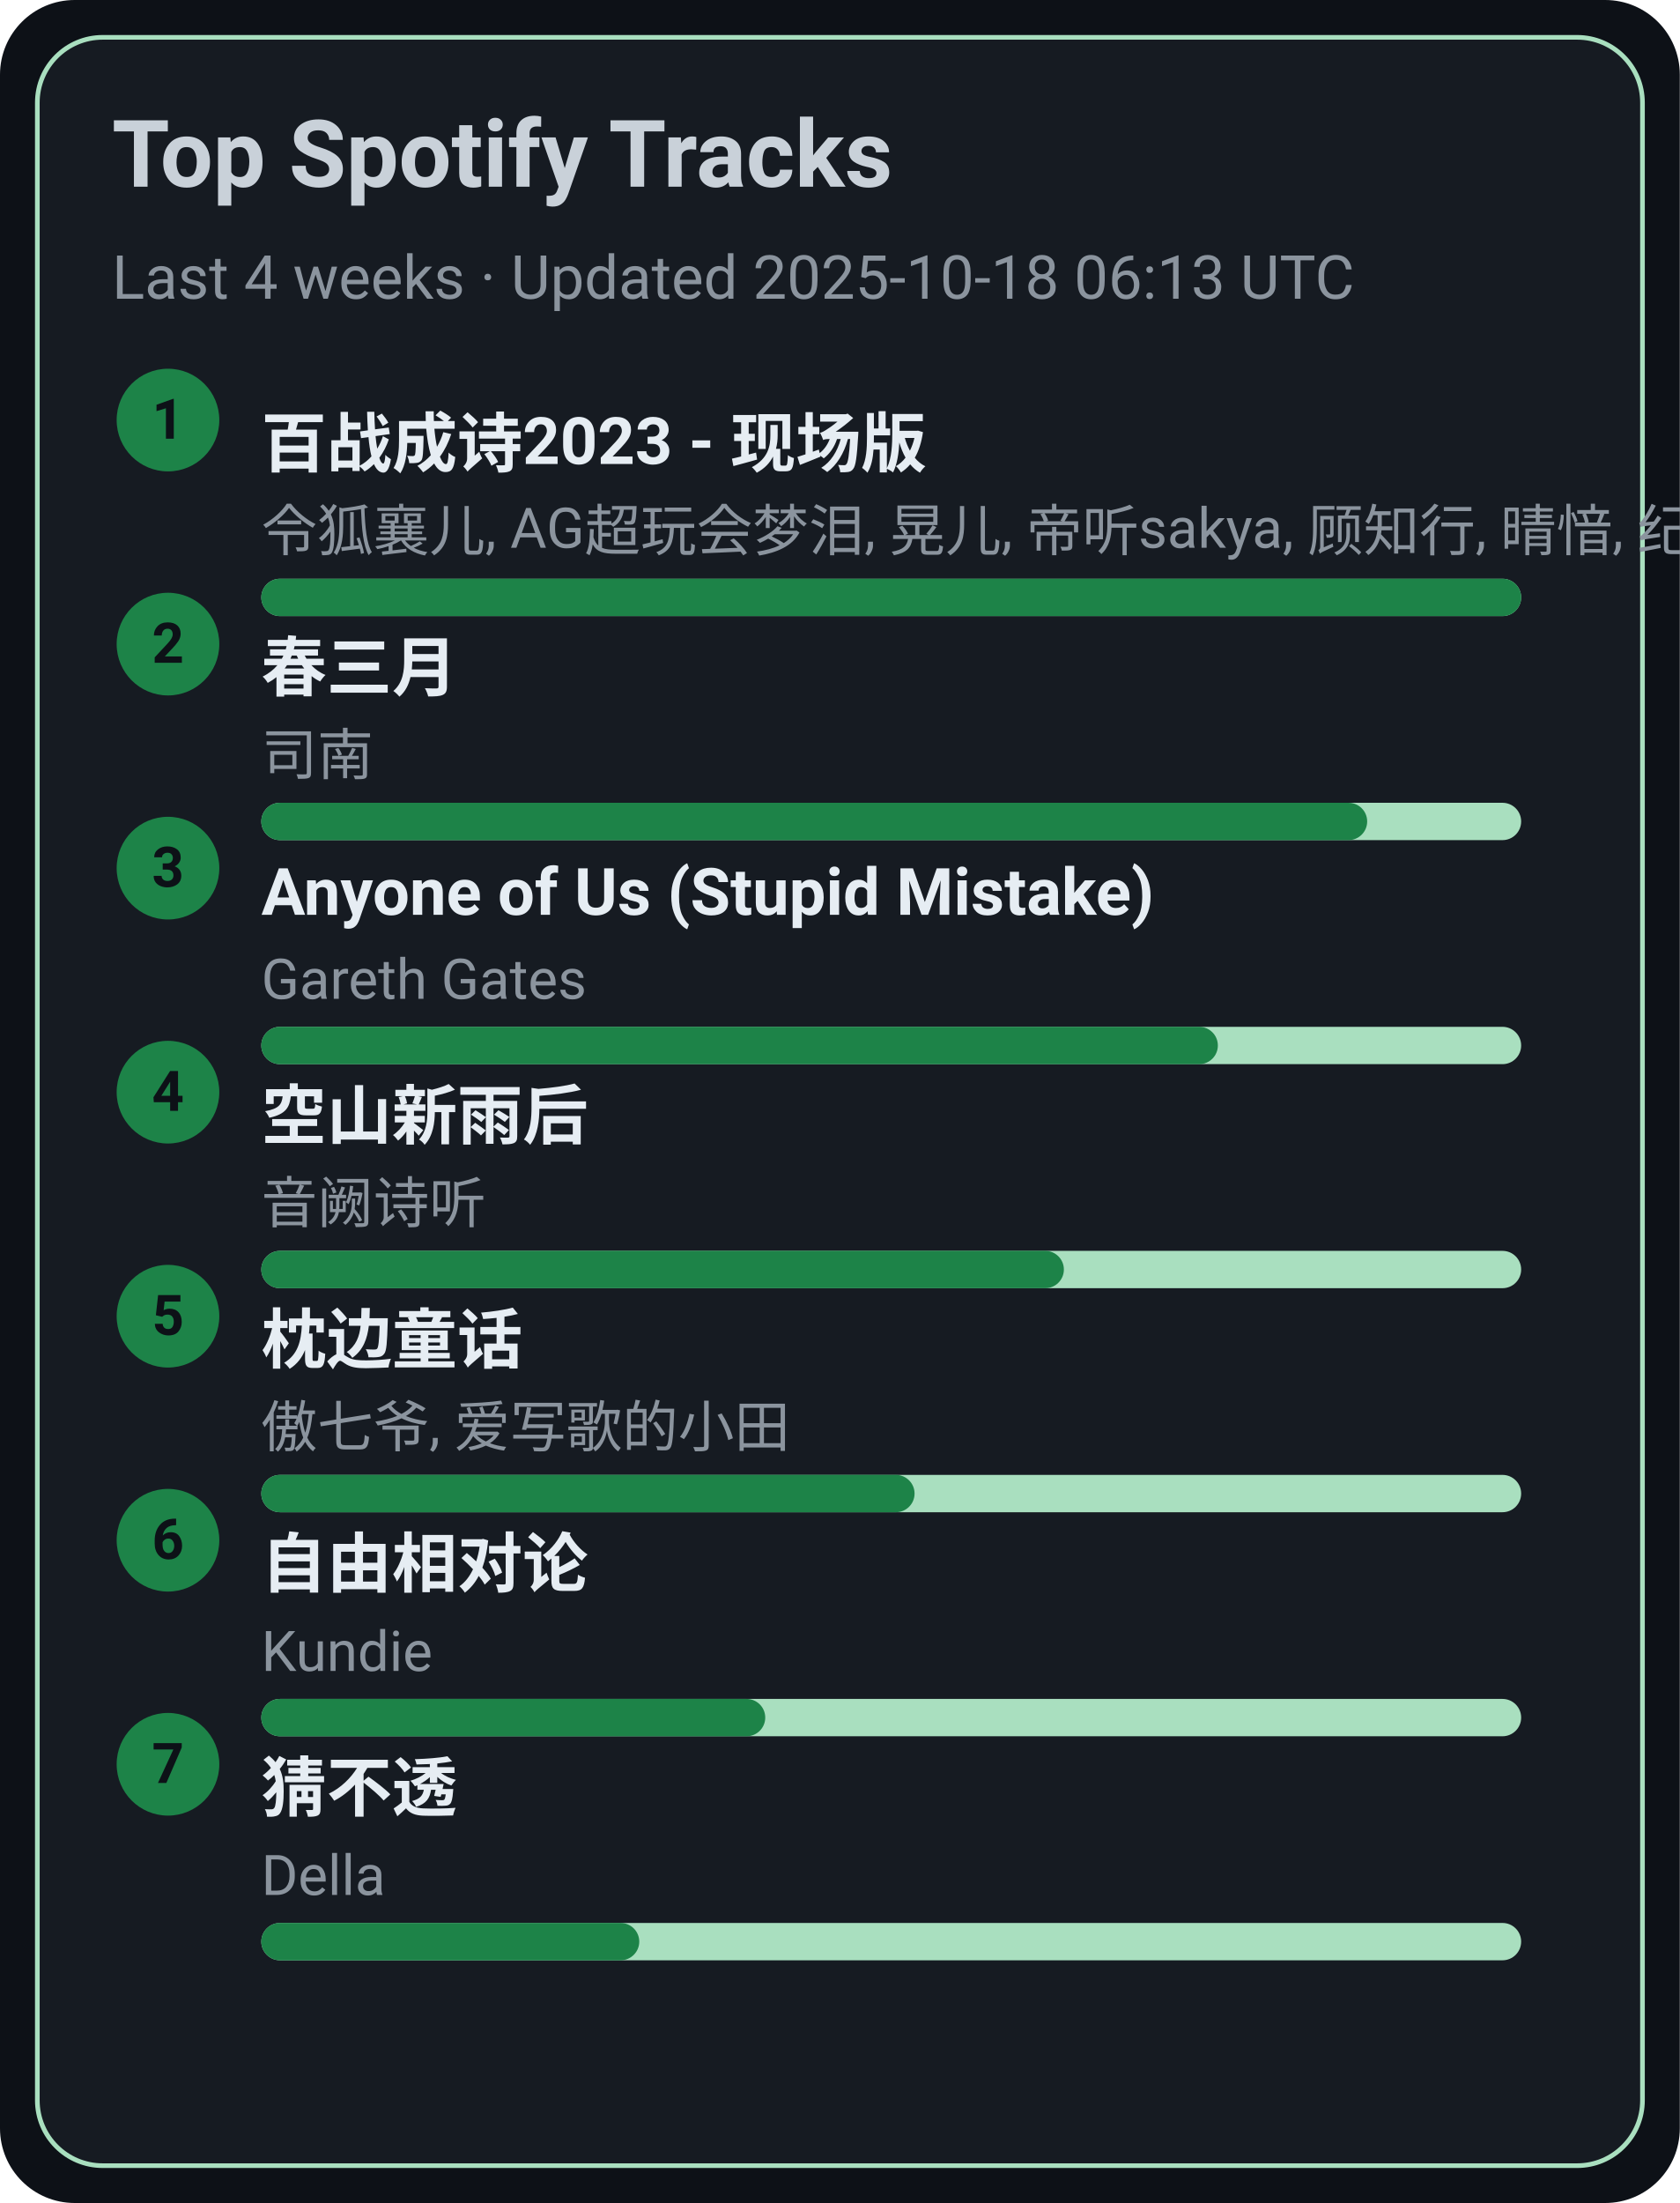
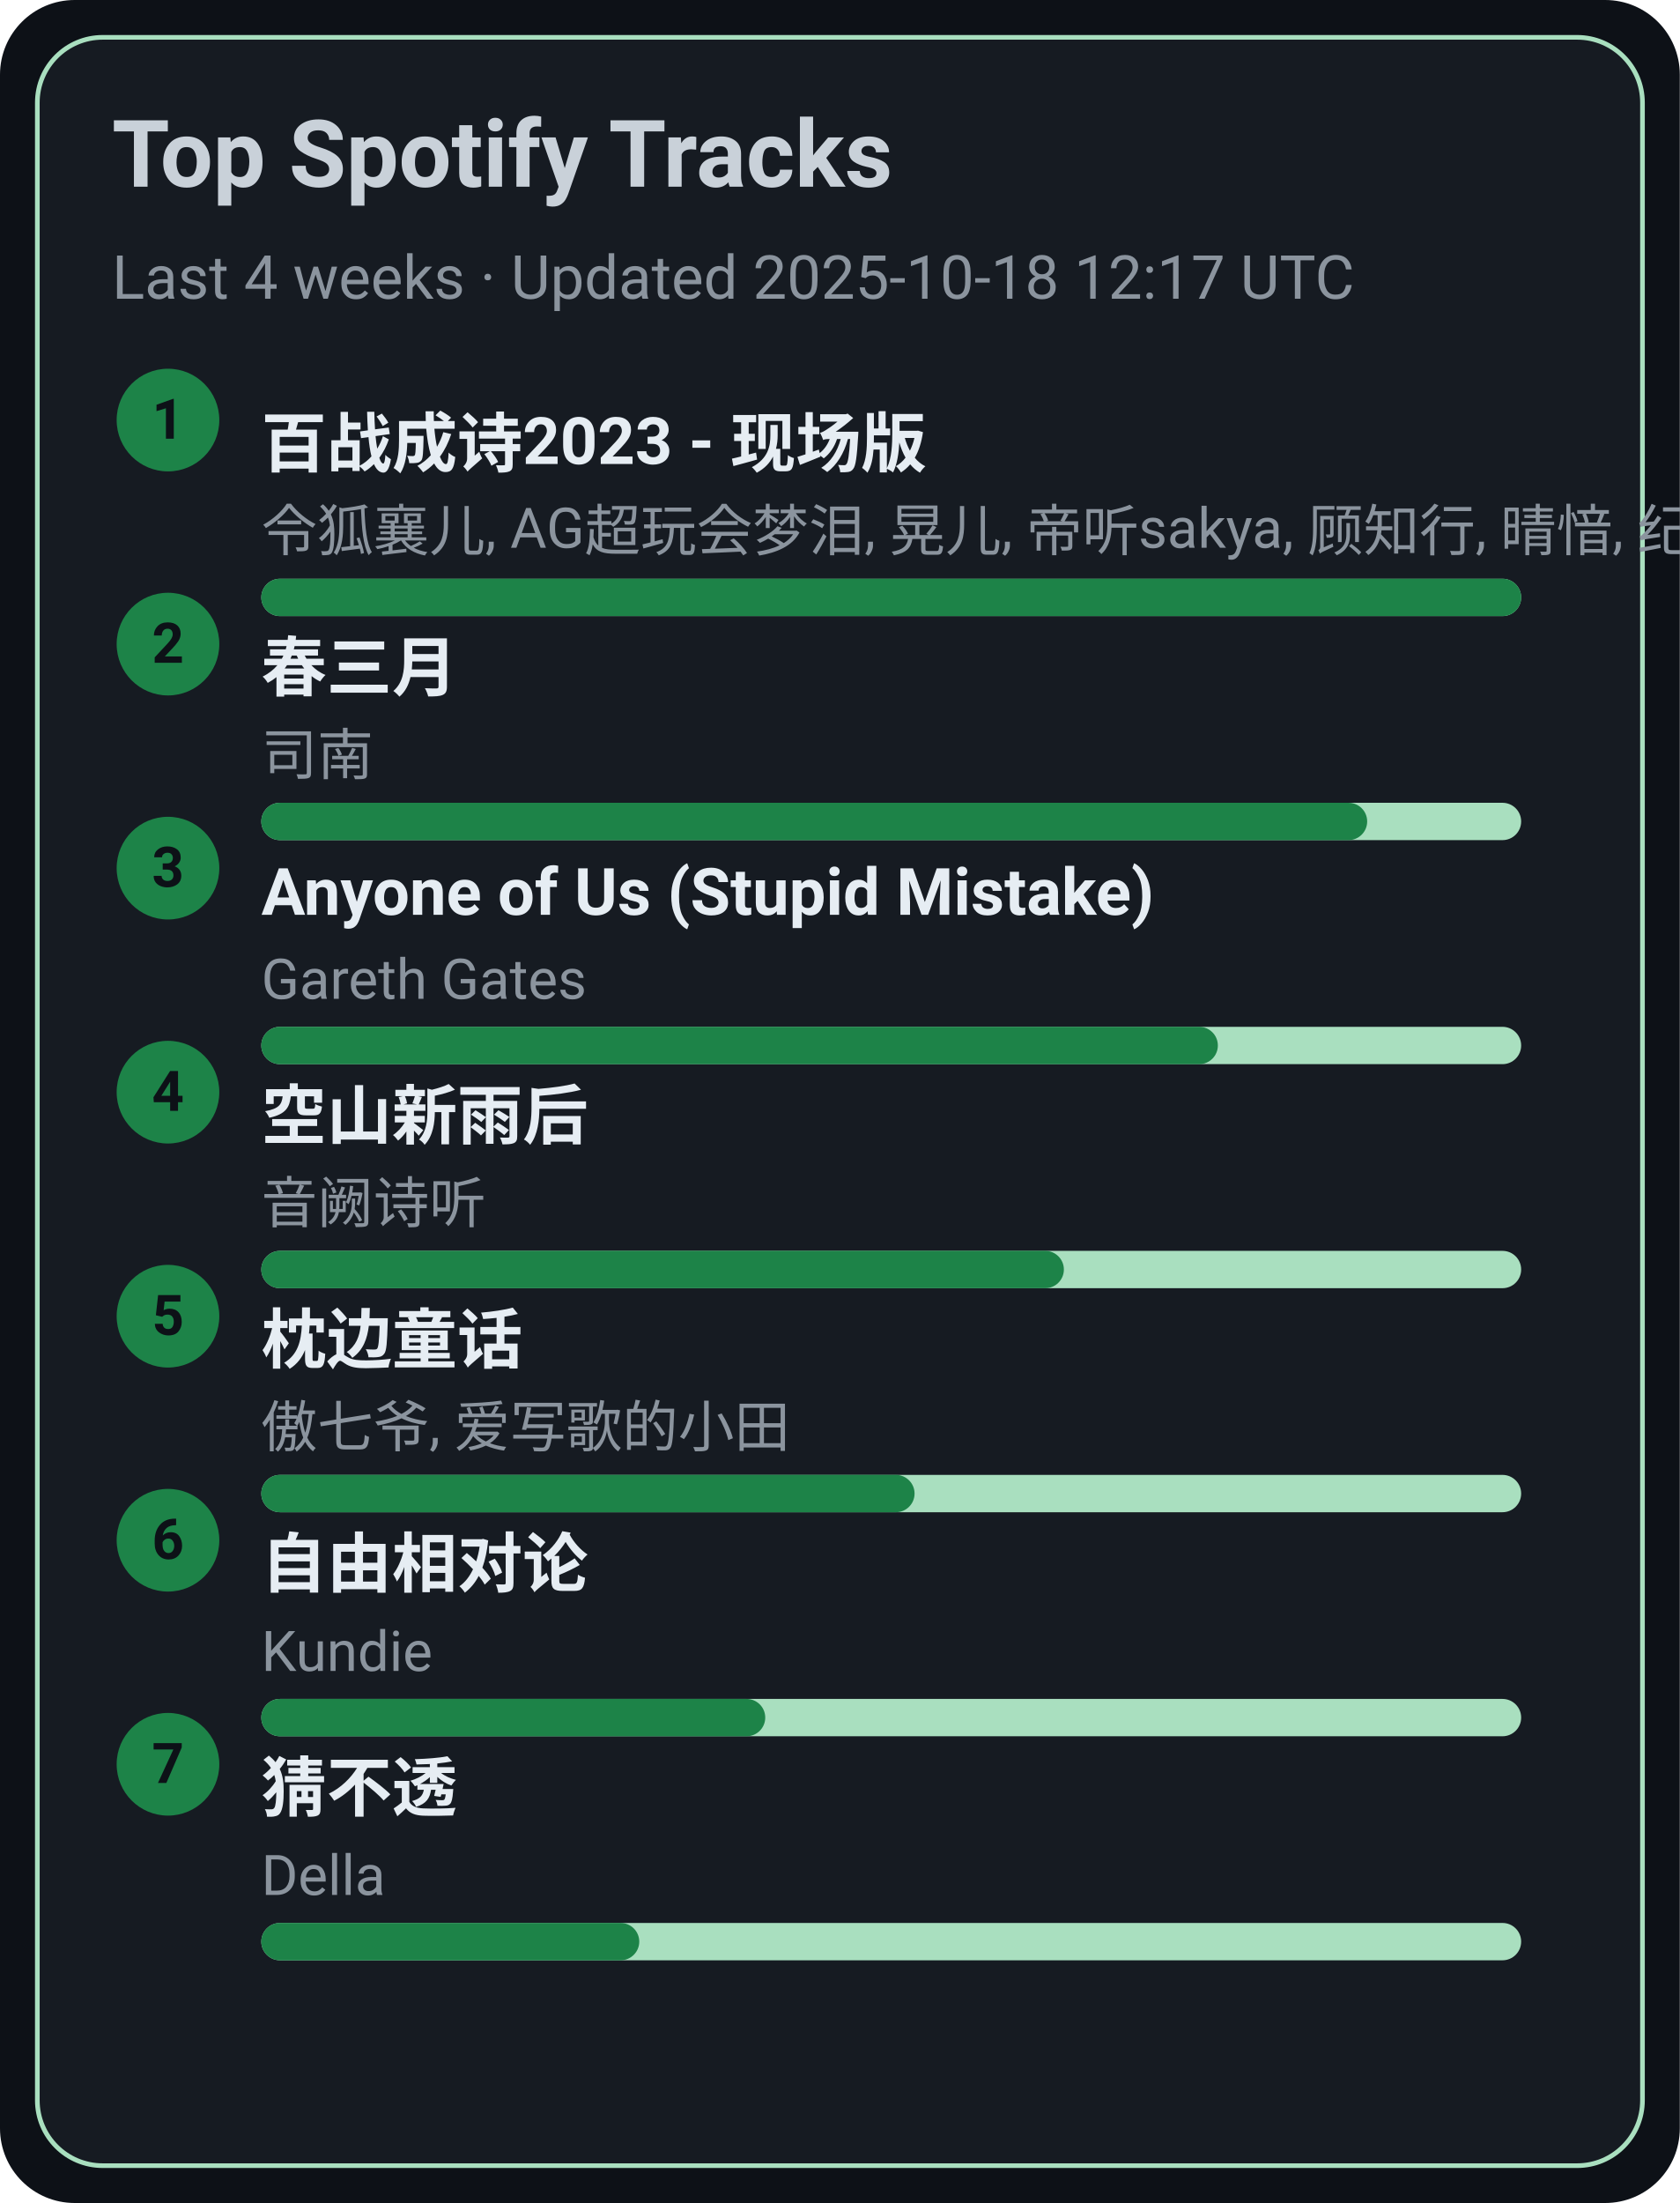
<svg xmlns="http://www.w3.org/2000/svg" width="360" height="472" viewBox="0 0 360 472">
  <style>text{font-family:-apple-system,BlinkMacSystemFont,Segoe UI,Roboto,Ubuntu,Helvetica Neue,Arial,Noto Sans,sans-serif}</style>
  <rect width="360" height="472" rx="16" fill="#0d1117" />
  <rect x="8" y="8" width="344" height="456" rx="14" fill="#161b22" stroke="#A9DFBF" />
  <text x="24" y="40" font-size="20" fill="#c9d1d9" font-weight="600">Top Spotify Tracks</text>
-   <text x="24" y="64" font-size="13" fill="#8b949e">Last 4 weeks · Updated 2025-10-18 06:13 UTC</text>
+   <text x="24" y="64" font-size="13" fill="#8b949e">Last 4 weeks · Updated 2025-10-18 12:17 UTC</text>
  <circle cx="36" cy="90" r="11" fill="#1D8348" />
  <text x="36" y="94" text-anchor="middle" font-size="12" fill="#0d1117" font-weight="700">1</text>
  <a href="https://open.spotify.com/track/2gttnS8fWnDwziLFt2TLEi" target="_blank" rel="noopener noreferrer">
    <text x="56" y="100" font-size="14" fill="#e6edf3" font-weight="600">百战成诗2023 - 现场版</text>
  </a>
  <text x="56" y="118" font-size="12" fill="#8b949e">令狐襄儿, AG超玩会梦泪, 晃儿, 帝听sakya, 顾知行, 晴愔, 纪粹希, 于冬然, 呦猫UNEKO</text>
  <rect x="56" y="124" width="270" height="8" rx="4" fill="#A9DFBF" />
  <rect x="56" y="124" width="270" height="8" rx="4" fill="#1D8348" />
  <circle cx="36" cy="138" r="11" fill="#1D8348" />
  <text x="36" y="142" text-anchor="middle" font-size="12" fill="#0d1117" font-weight="700">2</text>
  <a href="https://open.spotify.com/track/5A9BOP4WTk2UayDlMb8w98" target="_blank" rel="noopener noreferrer">
    <text x="56" y="148" font-size="14" fill="#e6edf3" font-weight="600">春三月</text>
  </a>
  <text x="56" y="166" font-size="12" fill="#8b949e">司南</text>
  <rect x="56" y="172" width="270" height="8" rx="4" fill="#A9DFBF" />
  <rect x="56" y="172" width="237" height="8" rx="4" fill="#1D8348" />
  <circle cx="36" cy="186" r="11" fill="#1D8348" />
  <text x="36" y="190" text-anchor="middle" font-size="12" fill="#0d1117" font-weight="700">3</text>
  <a href="https://open.spotify.com/track/7KZo8AI9F3Vnn3FXEYBL9f" target="_blank" rel="noopener noreferrer">
    <text x="56" y="196" font-size="14" fill="#e6edf3" font-weight="600">Anyone of Us (Stupid Mistake)</text>
  </a>
  <text x="56" y="214" font-size="12" fill="#8b949e">Gareth Gates</text>
  <rect x="56" y="220" width="270" height="8" rx="4" fill="#A9DFBF" />
  <rect x="56" y="220" width="205" height="8" rx="4" fill="#1D8348" />
  <circle cx="36" cy="234" r="11" fill="#1D8348" />
  <text x="36" y="238" text-anchor="middle" font-size="12" fill="#0d1117" font-weight="700">4</text>
  <a href="https://open.spotify.com/track/7c1D58U8AIVOGlYzh5U6sk" target="_blank" rel="noopener noreferrer">
    <text x="56" y="244" font-size="14" fill="#e6edf3" font-weight="600">空山新雨后</text>
  </a>
  <text x="56" y="262" font-size="12" fill="#8b949e">音阙诗听</text>
  <rect x="56" y="268" width="270" height="8" rx="4" fill="#A9DFBF" />
  <rect x="56" y="268" width="172" height="8" rx="4" fill="#1D8348" />
  <circle cx="36" cy="282" r="11" fill="#1D8348" />
  <text x="36" y="286" text-anchor="middle" font-size="12" fill="#0d1117" font-weight="700">5</text>
  <a href="https://open.spotify.com/track/3I8tlHNA9NM8dL0B23xGIY" target="_blank" rel="noopener noreferrer">
    <text x="56" y="292" font-size="14" fill="#e6edf3" font-weight="600">枕边童话</text>
  </a>
  <text x="56" y="310" font-size="12" fill="#8b949e">傲七爷, 爱写歌的小田</text>
  <rect x="56" y="316" width="270" height="8" rx="4" fill="#A9DFBF" />
  <rect x="56" y="316" width="140" height="8" rx="4" fill="#1D8348" />
  <circle cx="36" cy="330" r="11" fill="#1D8348" />
  <text x="36" y="334" text-anchor="middle" font-size="12" fill="#0d1117" font-weight="700">6</text>
  <a href="https://open.spotify.com/track/1np2B0M4TkyE1xgpjG4dJn" target="_blank" rel="noopener noreferrer">
    <text x="56" y="340" font-size="14" fill="#e6edf3" font-weight="600">自由相对论</text>
  </a>
  <text x="56" y="358" font-size="12" fill="#8b949e">Kundie</text>
  <rect x="56" y="364" width="270" height="8" rx="4" fill="#A9DFBF" />
  <rect x="56" y="364" width="108" height="8" rx="4" fill="#1D8348" />
  <circle cx="36" cy="378" r="11" fill="#1D8348" />
  <text x="36" y="382" text-anchor="middle" font-size="12" fill="#0d1117" font-weight="700">7</text>
  <a href="https://open.spotify.com/track/5FGzM47D9MUa0y7qb2D0Ix" target="_blank" rel="noopener noreferrer">
    <text x="56" y="388" font-size="14" fill="#e6edf3" font-weight="600">猜不透</text>
  </a>
  <text x="56" y="406" font-size="12" fill="#8b949e">Della</text>
  <rect x="56" y="412" width="270" height="8" rx="4" fill="#A9DFBF" />
  <rect x="56" y="412" width="81" height="8" rx="4" fill="#1D8348" />
</svg>
